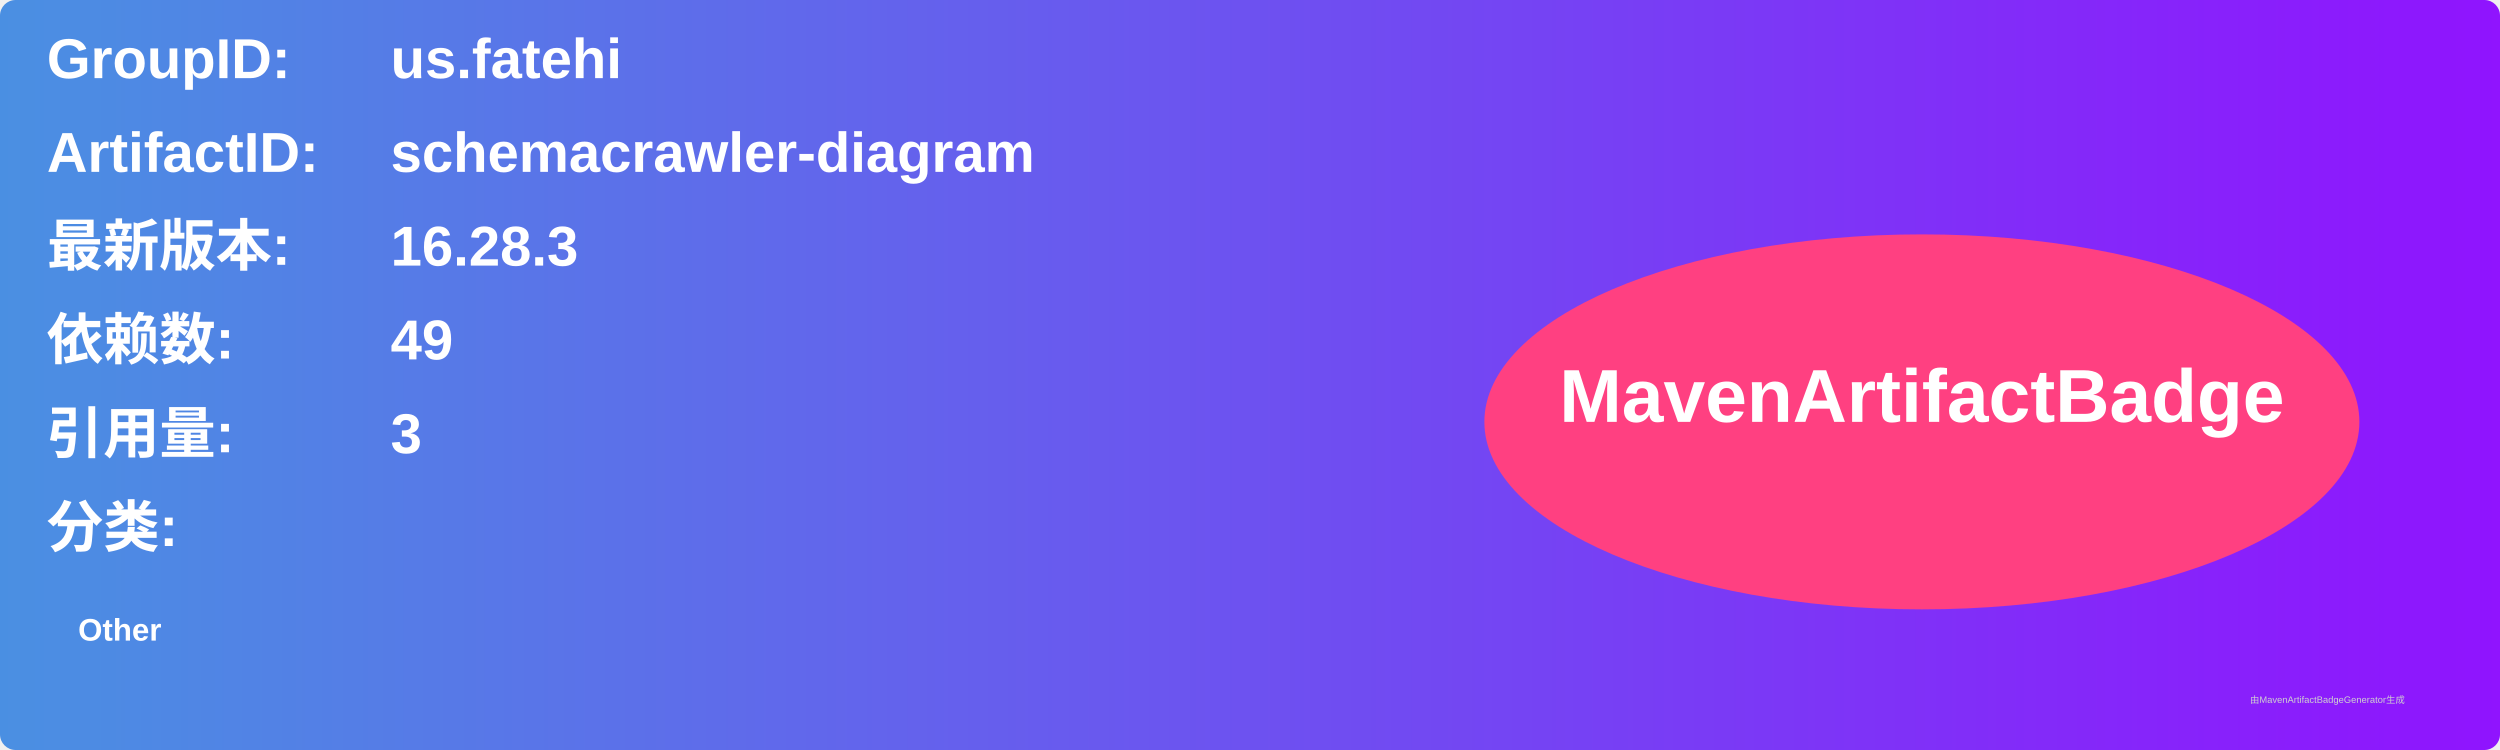
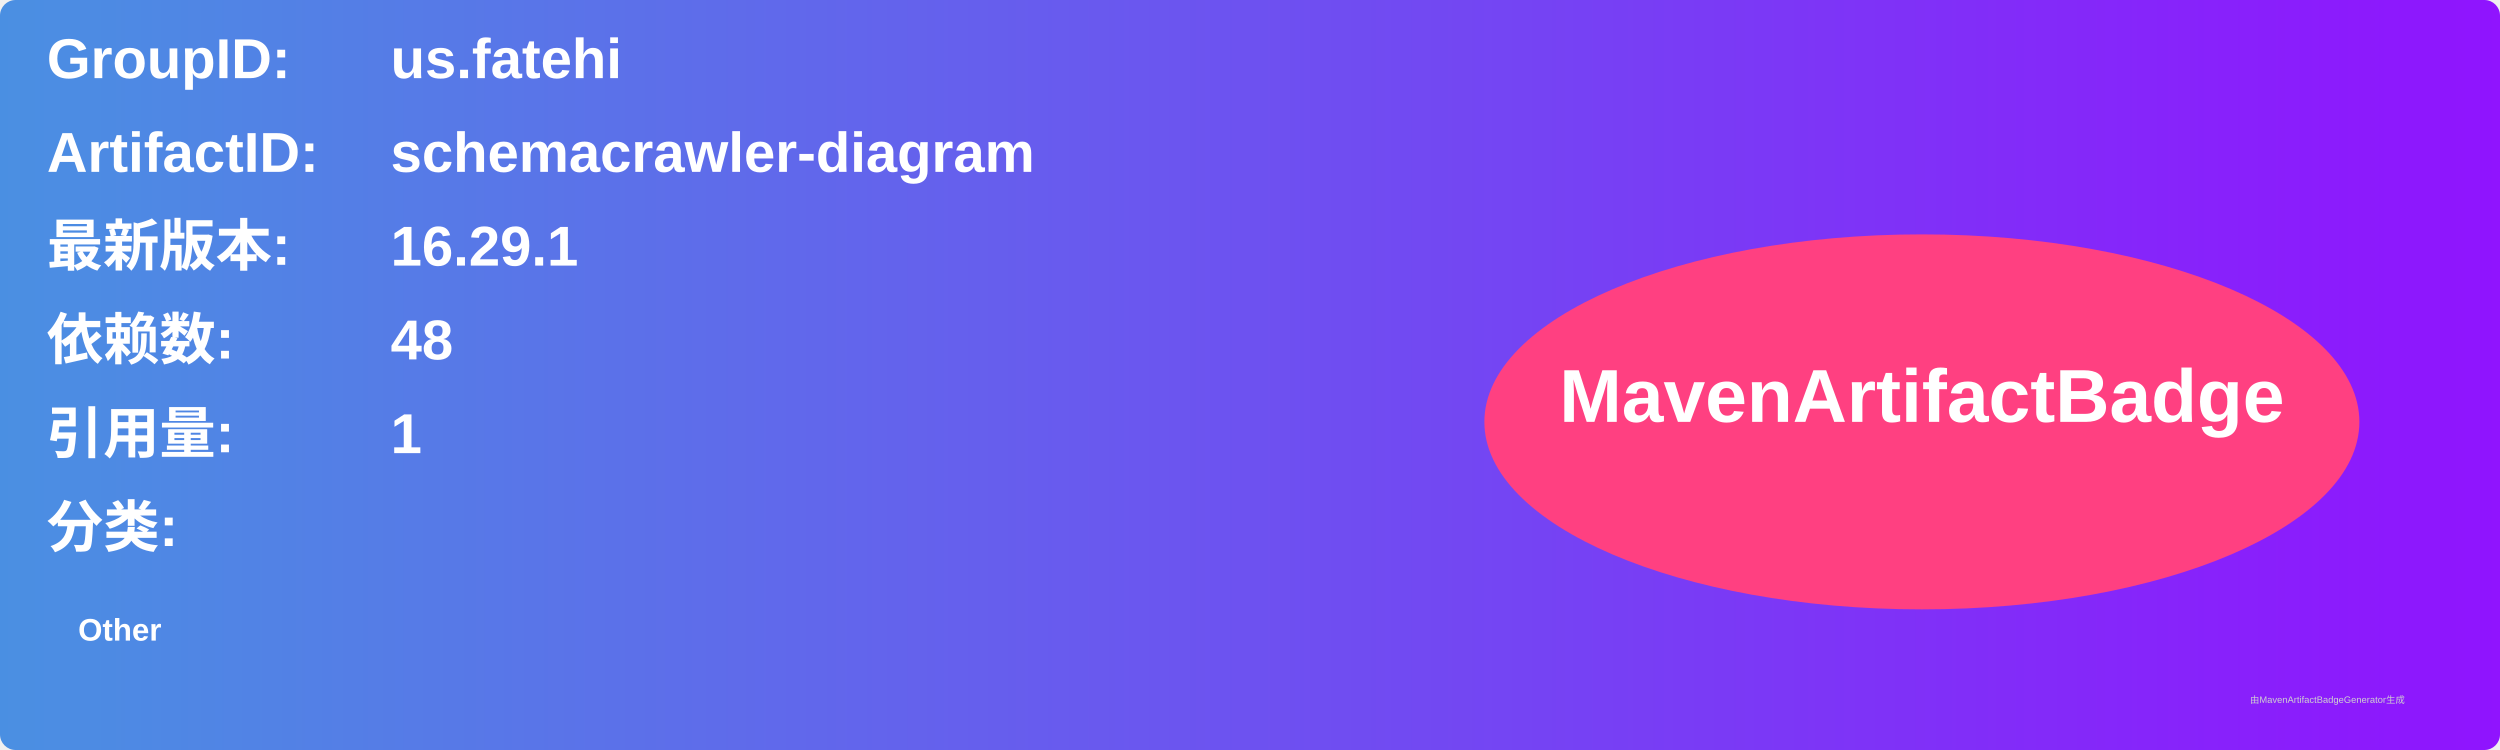
<svg xmlns="http://www.w3.org/2000/svg" width="800" height="240" viewBox="0 0 800 240">
  <linearGradient id="grad" x1="0%" y1="0%" x2="100%" y2="0%">
    <stop offset="0%" stop-color="#4a90e2" />
    <stop offset="100%" stop-color="#9013fe" />
  </linearGradient>
  <rect width="100%" height="100%" rx="5" ry="5" fill="url(#grad)" />
  <g transform="translate(15, 15)">
    <text x="0" y="10" font-family="Arial" font-size="18" fill="white" font-weight="bold" width="260">GroupID:</text>
    <text x="110" y="10" font-family="Arial" font-size="18" fill="white" font-weight="bold" width="460">us.fatehi</text>
    <text x="0" y="40" font-family="Arial" font-size="18" fill="white" font-weight="bold" width="260">ArtifactID:</text>
    <text x="110" y="40" font-family="Arial" font-size="18" fill="white" font-weight="bold" width="460">schemacrawler-diagram</text>
    <text x="0" y="70" font-family="Arial" font-size="18" fill="white" font-weight="bold">最新版本:</text>
    <text x="110" y="70" font-family="Arial" font-size="18" fill="white" font-weight="bold">
-       <tspan font-weight="bold">16.28.3</tspan>
+       <tspan font-weight="bold">16.29.1</tspan>
    </text>
    <text x="0" y="100" font-family="Arial" font-size="18" fill="white" font-weight="bold">依赖数: </text>
    <text x="110" y="100" font-family="Arial" font-size="18" fill="white">
-       <tspan font-weight="bold">49</tspan>
+       <tspan font-weight="bold">48</tspan>
    </text>
    <text x="0" y="130" font-family="Arial" font-size="18" fill="white" font-weight="bold">引用量: </text>
    <text x="110" y="130" font-family="Arial" font-size="18" fill="white">
-       <tspan font-weight="bold">3</tspan>
+       <tspan font-weight="bold">1</tspan>
    </text>
    <text x="0" y="160" font-family="Arial" font-size="18" fill="white" font-weight="bold">分类:</text>
    <text x="10" y="190" font-family="Arial" font-size="10" fill="white">
      <tspan font-weight="bold">Other</tspan>
    </text>
    <ellipse cx="600" cy="120" rx="140" ry="60" fill="#ff4081" />
    <text x="600" y="120" text-anchor="middle" font-family="Arial" font-size="24" fill="white" font-weight="bold">MavenArtifactBadge</text>
  </g>
  <text x="720" y="225" font-family="Arial" font-size="3" fill="#d0d0d0">由MavenArtifactBadgeGenerator生成</text>
</svg>
